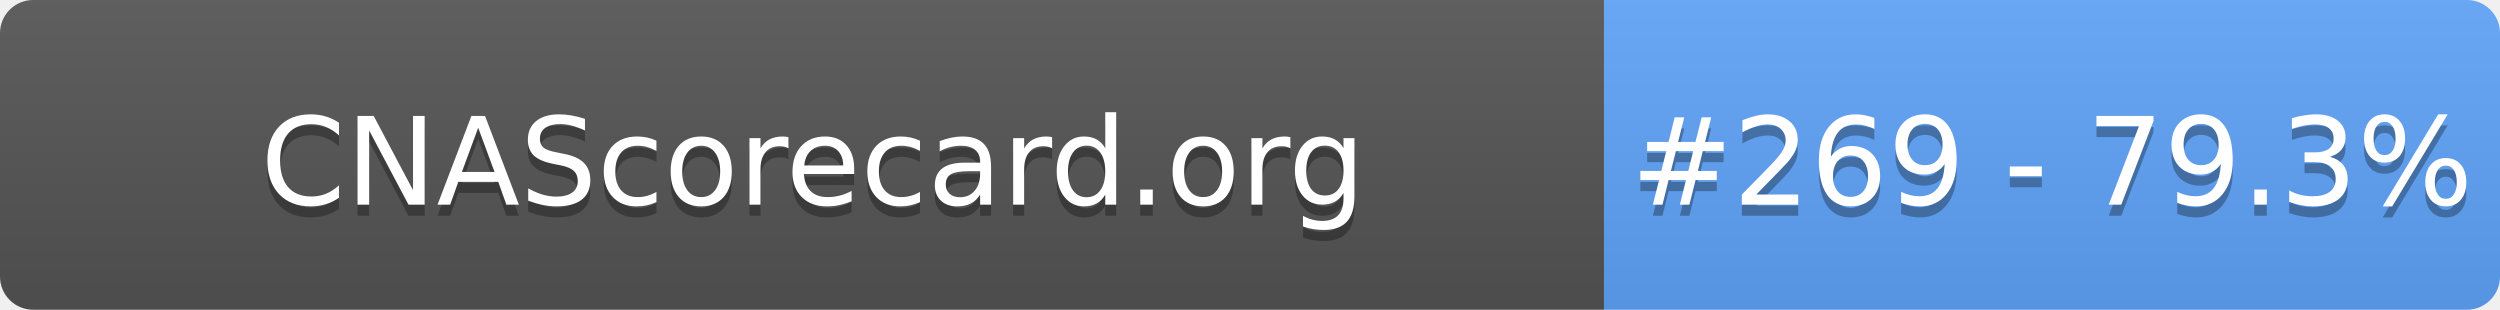
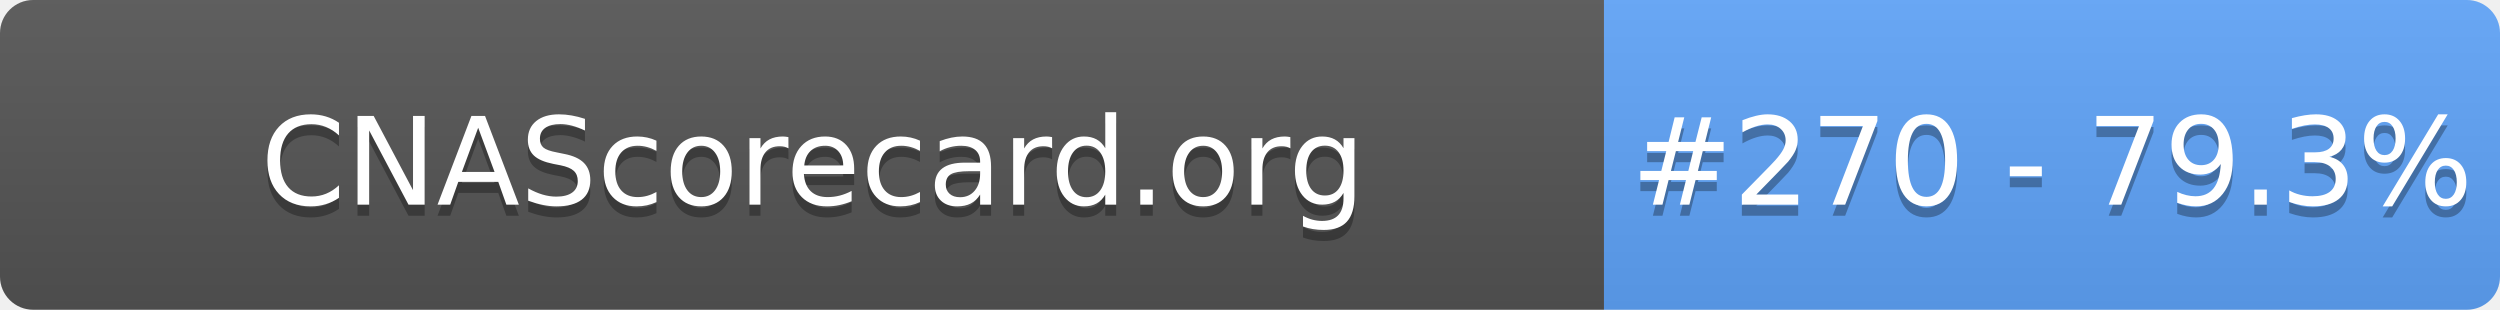
- <svg xmlns="http://www.w3.org/2000/svg" width="226" height="28" role="img" aria-label="CNAScorecard.org: #269 - 79.3%">
+ <svg xmlns="http://www.w3.org/2000/svg" width="226" height="28" role="img" aria-label="CNAScorecard.org: #270 - 79.3%">
  <linearGradient id="s" x2="0" y2="100%">
    <stop offset="0" stop-color="#bbb" stop-opacity=".1" />
    <stop offset="1" stop-opacity=".1" />
  </linearGradient>
  <clipPath id="r">
    <rect width="226" height="28" rx="3" fill="#fff" />
  </clipPath>
  <g clip-path="url(#r)">
    <rect width="145" height="28" fill="#555" />
    <rect x="145" width="81" height="28" fill="#60A5FA" />
    <rect width="226" height="28" fill="url(#s)" />
  </g>
  <g fill="#fff" text-anchor="middle" font-family="Verdana,Geneva,DejaVu Sans,sans-serif" text-rendering="geometricPrecision" font-size="110">
    <text aria-hidden="true" x="735" y="195" fill="#010101" fill-opacity=".3" transform="scale(.1)" textLength="1350">CNAScorecard.org</text>
    <text x="735" y="185" transform="scale(.1)" fill="#fff" textLength="1350">CNAScorecard.org</text>
-     <text aria-hidden="true" x="1855" y="195" fill="#010101" fill-opacity=".3" transform="scale(.1)" textLength="660">#269 - 79.3%</text>
-     <text x="1855" y="185" transform="scale(.1)" fill="#fff" textLength="660">#269 - 79.3%</text>
+     <text aria-hidden="true" x="1855" y="195" fill="#010101" fill-opacity=".3" transform="scale(.1)" textLength="660">#270 - 79.3%</text>
+     <text x="1855" y="185" transform="scale(.1)" fill="#fff" textLength="660">#270 - 79.3%</text>
  </g>
</svg>
